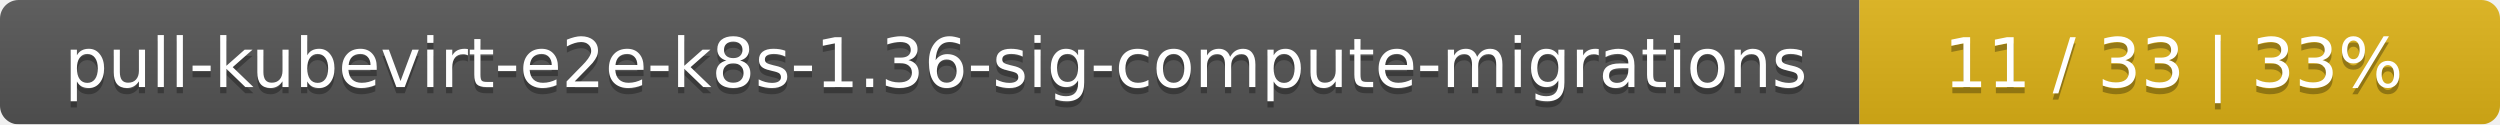
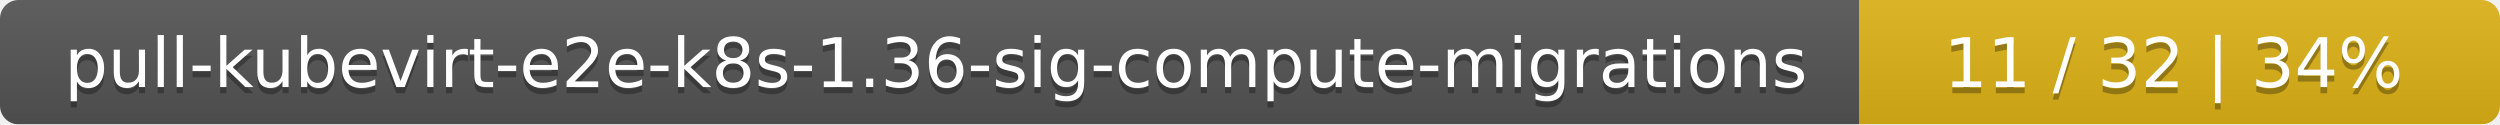
<svg xmlns="http://www.w3.org/2000/svg" width="402" height="20">
  <linearGradient id="smooth" x2="0" y2="100%">
    <stop offset="0" stop-color="#bbb" stop-opacity=".1" />
    <stop offset="1" stop-opacity=".1" />
  </linearGradient>
  <mask id="round">
    <rect width="402" height="20" rx="3" fill="#fff" />
  </mask>
  <g mask="url(#round)">
    <rect width="299" height="20" fill="#555" />
    <rect x="299" width="103" height="20" fill="#dfb317" />
    <rect width="402" height="20" fill="url(#smooth)" />
  </g>
  <g fill="#fff" text-anchor="middle" font-family="DejaVu Sans,Verdana,Geneva,sans-serif" font-size="11">
    <text x="150.5" y="15" fill="#010101" fill-opacity=".3">pull-kubevirt-e2e-k8s-1.36-sig-compute-migrations</text>
    <text x="150.5" y="14">pull-kubevirt-e2e-k8s-1.36-sig-compute-migrations</text>
-     <text x="349.5" y="15" fill="#010101" fill-opacity=".3">11 / 33    |    33%</text>
-     <text x="349.5" y="14">11 / 33    |    33%</text>
+     <text x="349.5" y="15" fill="#010101" fill-opacity=".3">11 / 32    |    34%</text>
+     <text x="349.5" y="14">11 / 32    |    34%</text>
  </g>
</svg>
